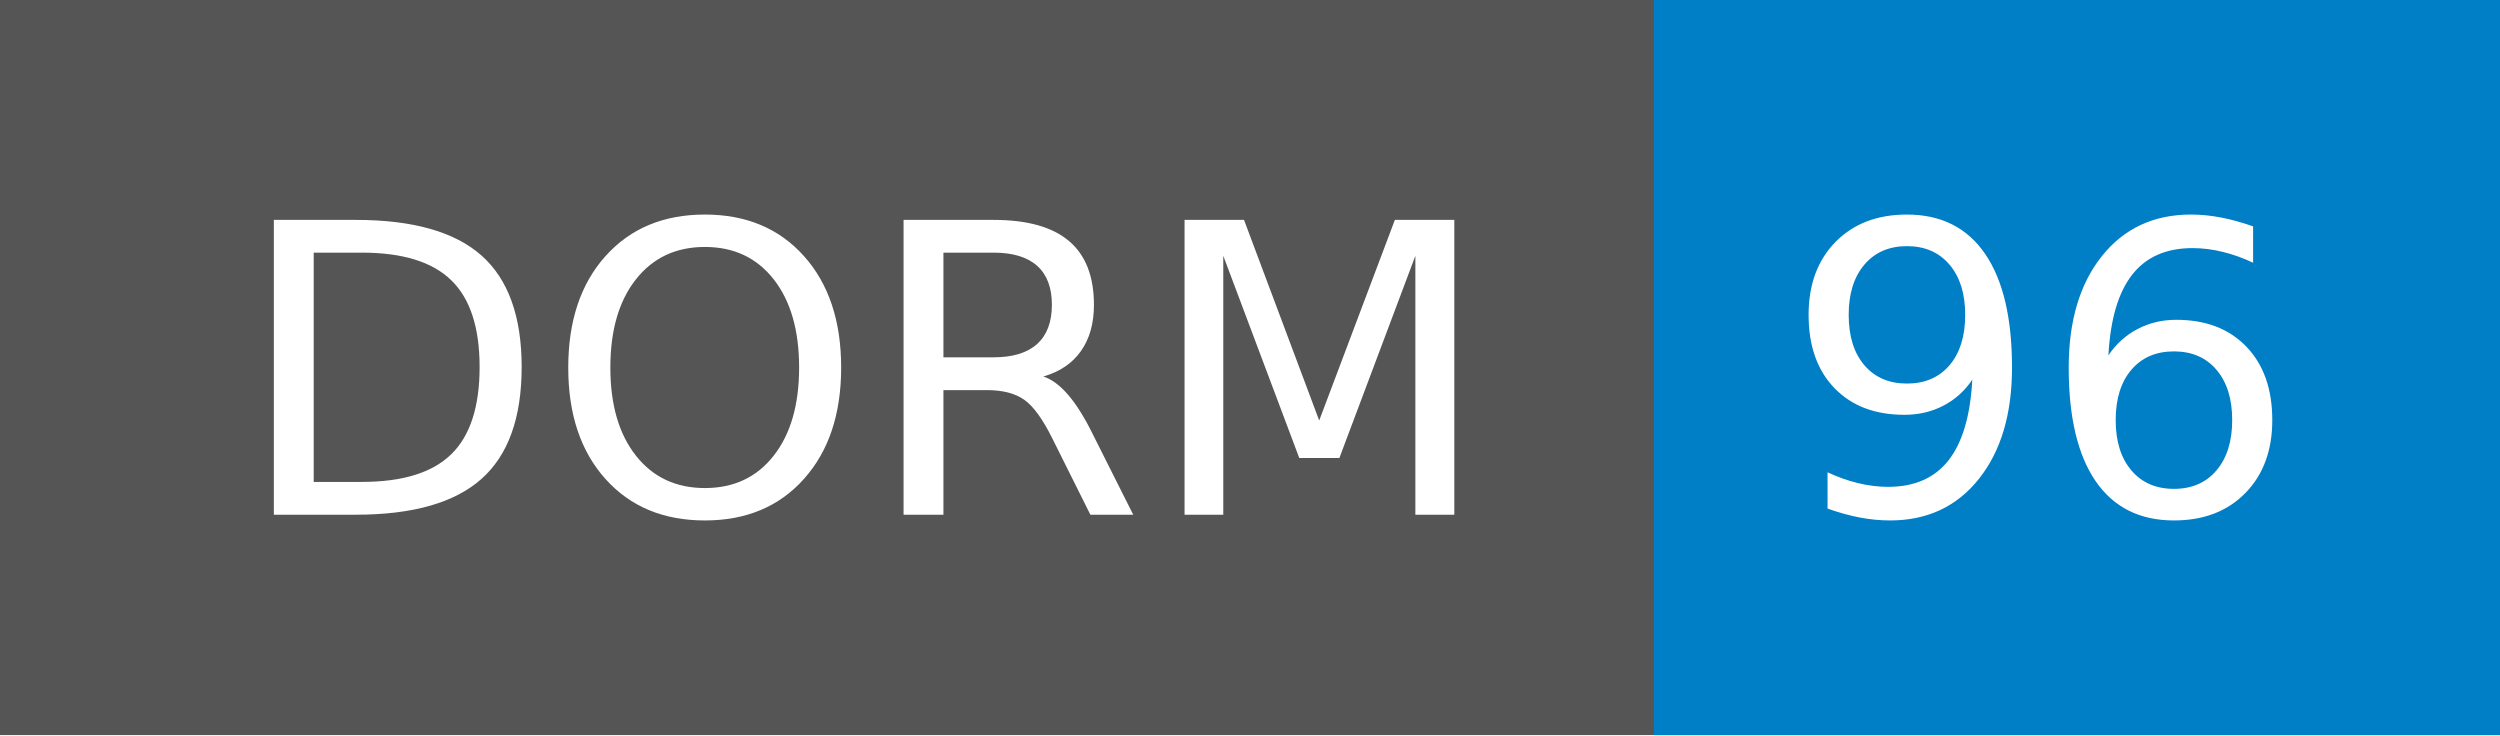
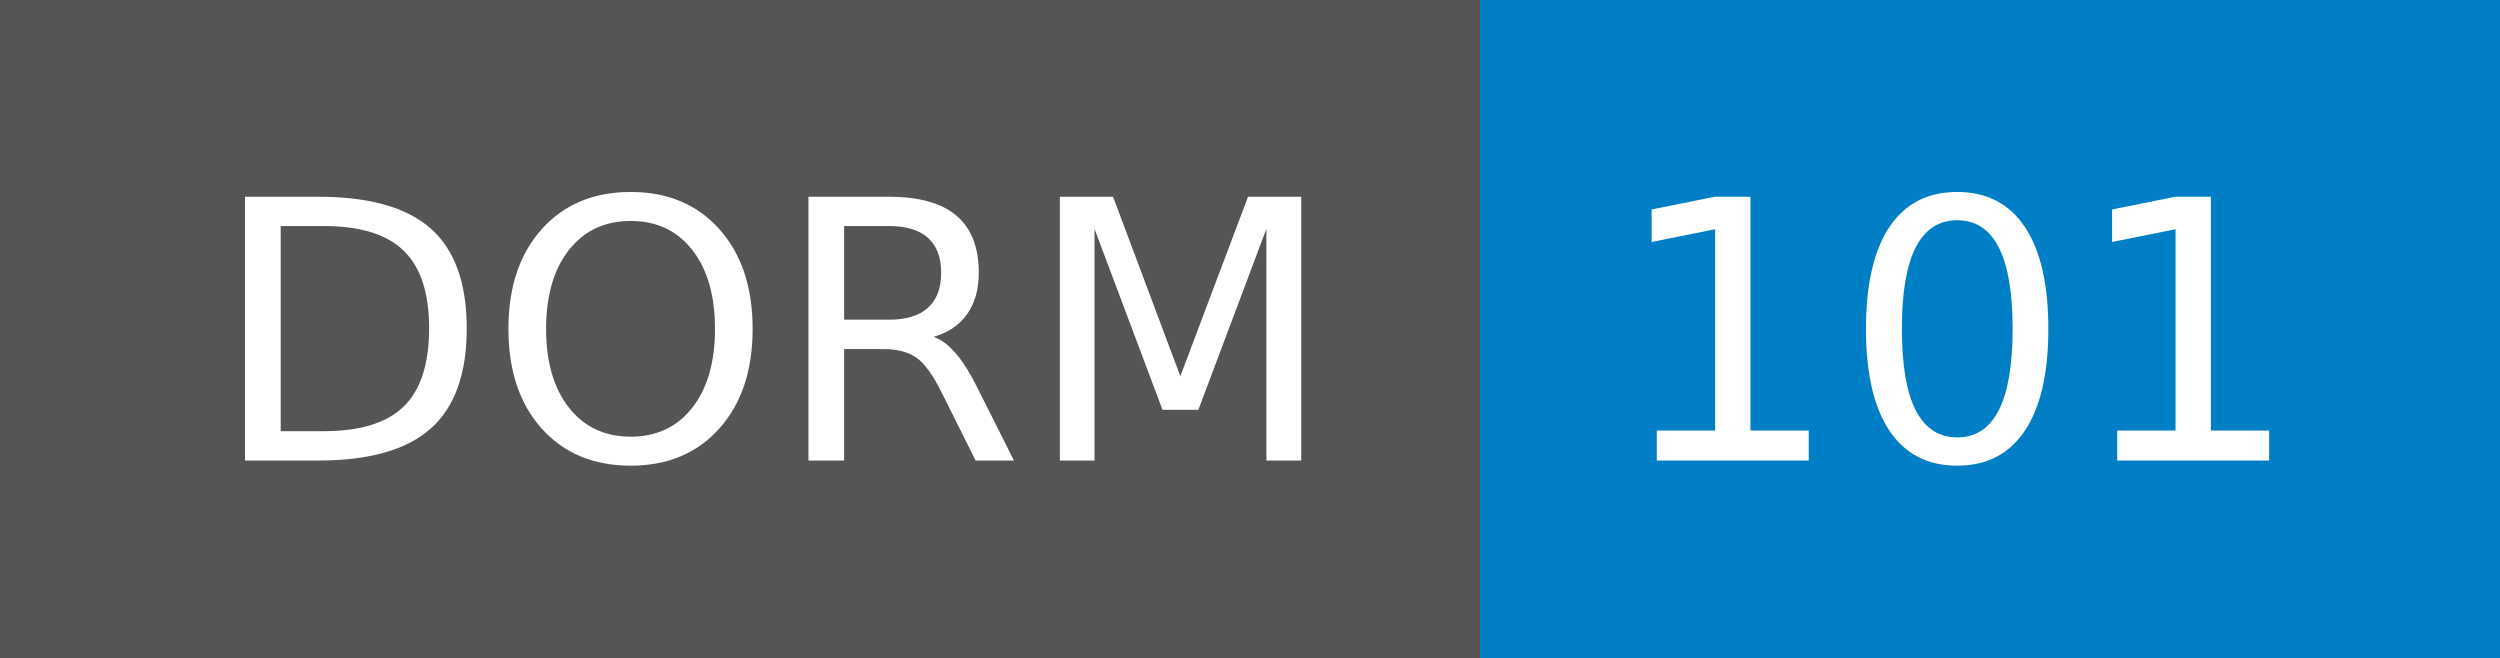
- <svg xmlns="http://www.w3.org/2000/svg" width="68" height="20" role="img" aria-label="DORM: 96">
+ <svg xmlns="http://www.w3.org/2000/svg" width="76" height="20" role="img" aria-label="DORM: 101">
  <g shape-rendering="crispEdges">
    <rect width="45" height="20" fill="#555" />
-     <rect x="45" width="23" height="20" fill="#007ec6" />
+     <rect x="45" width="31" height="20" fill="#007ec6" />
  </g>
  <g fill="#fff" text-anchor="middle" font-family="Verdana,Geneva,DejaVu Sans,sans-serif" text-rendering="geometricPrecision" font-size="110">
    <text x="235" y="140" transform="scale(.1)" fill="#fff" textLength="350">DORM</text>
-     <text x="555" y="140" transform="scale(.1)" fill="#fff" textLength="130">96</text>
+     <text x="595" y="140" transform="scale(.1)" fill="#fff" textLength="210">101</text>
  </g>
</svg>
